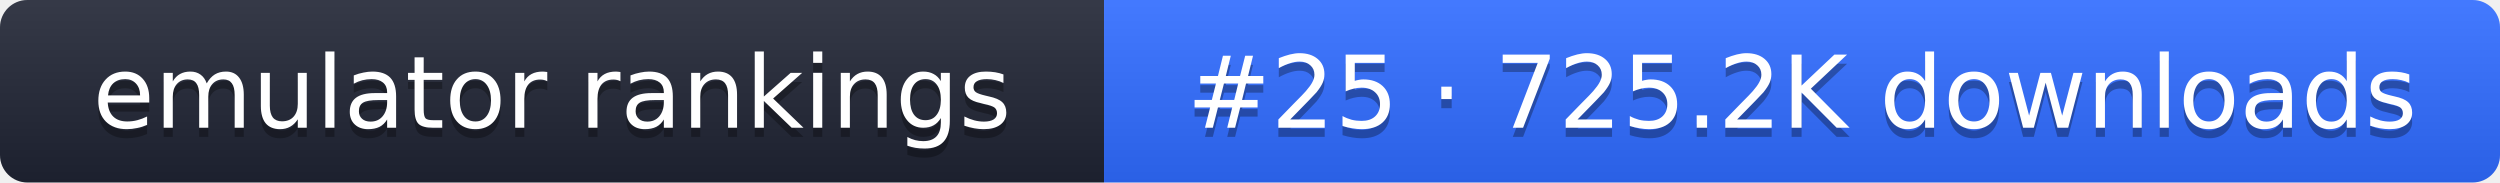
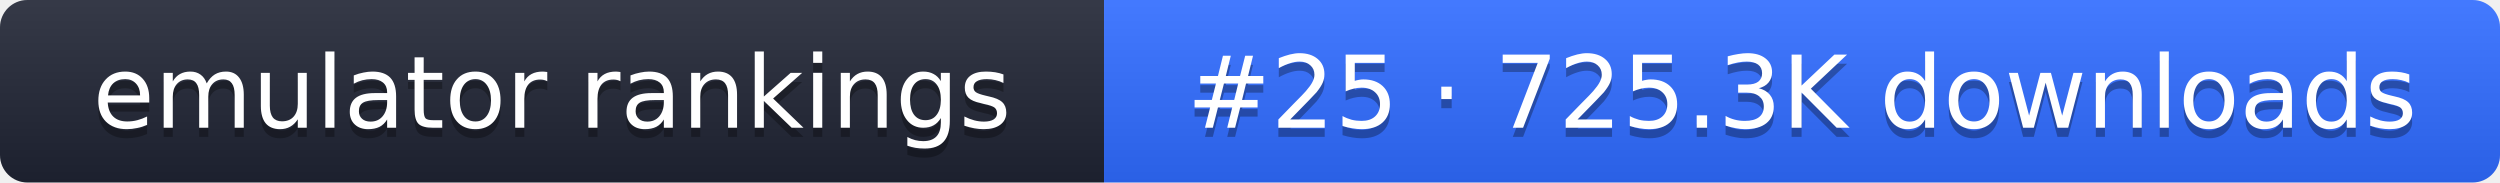
- <svg xmlns="http://www.w3.org/2000/svg" width="274" height="20" role="img" aria-label="emulator rankings: #25 · 725.2K downloads">
+ <svg xmlns="http://www.w3.org/2000/svg" width="274" height="20" role="img" aria-label="emulator rankings: #25 · 725.3K downloads">
  <linearGradient id="g" x2="0" y2="100%">
    <stop offset="0" stop-color="#fff" stop-opacity=".1" />
    <stop offset="1" stop-opacity=".1" />
  </linearGradient>
  <clipPath id="r">
    <rect width="274" height="20" rx="3" fill="#fff" />
  </clipPath>
  <g clip-path="url(#r)">
    <rect width="121" height="20" fill="#1f2433" />
    <rect x="121" width="153" height="20" fill="#2f6bff" />
    <rect width="274" height="20" fill="url(#g)" />
  </g>
  <g fill="#fff" text-anchor="middle" font-family="Verdana,DejaVu Sans,sans-serif" font-size="11">
    <text x="60.5" y="15" fill="#010101" fill-opacity=".3">emulator rankings</text>
    <text x="60.5" y="14">emulator rankings</text>
-     <text x="197.5" y="15" fill="#010101" fill-opacity=".3">#25 · 725.2K downloads</text>
-     <text x="197.5" y="14">#25 · 725.2K downloads</text>
+     <text x="197.5" y="15" fill="#010101" fill-opacity=".3">#25 · 725.3K downloads</text>
+     <text x="197.5" y="14">#25 · 725.3K downloads</text>
  </g>
</svg>
